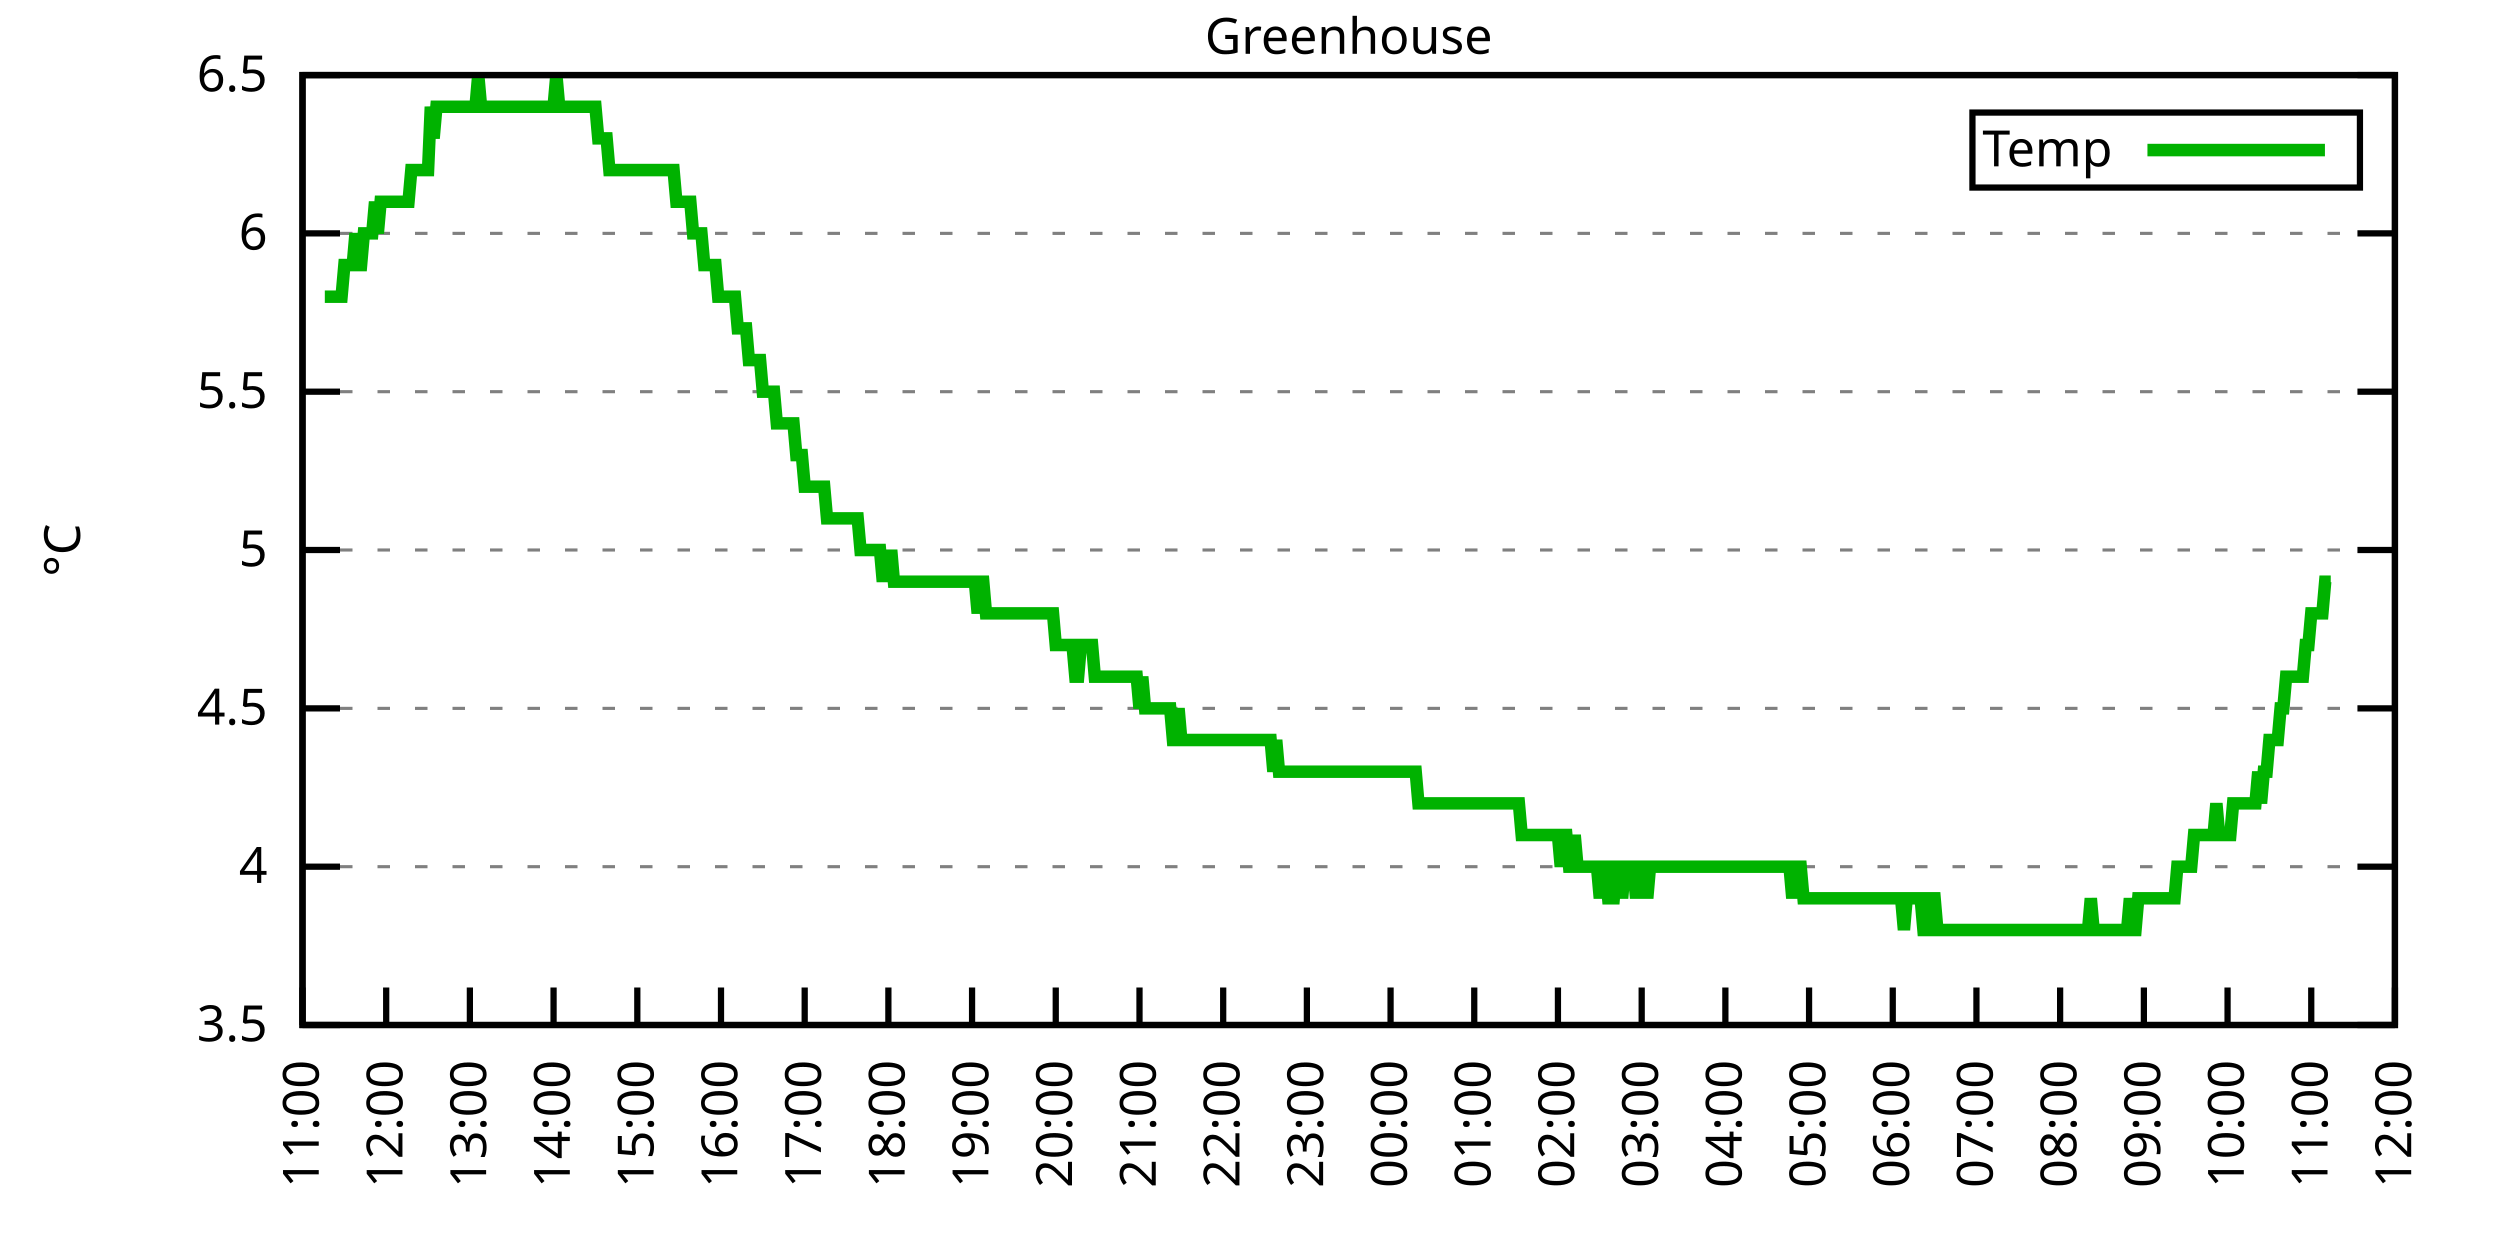
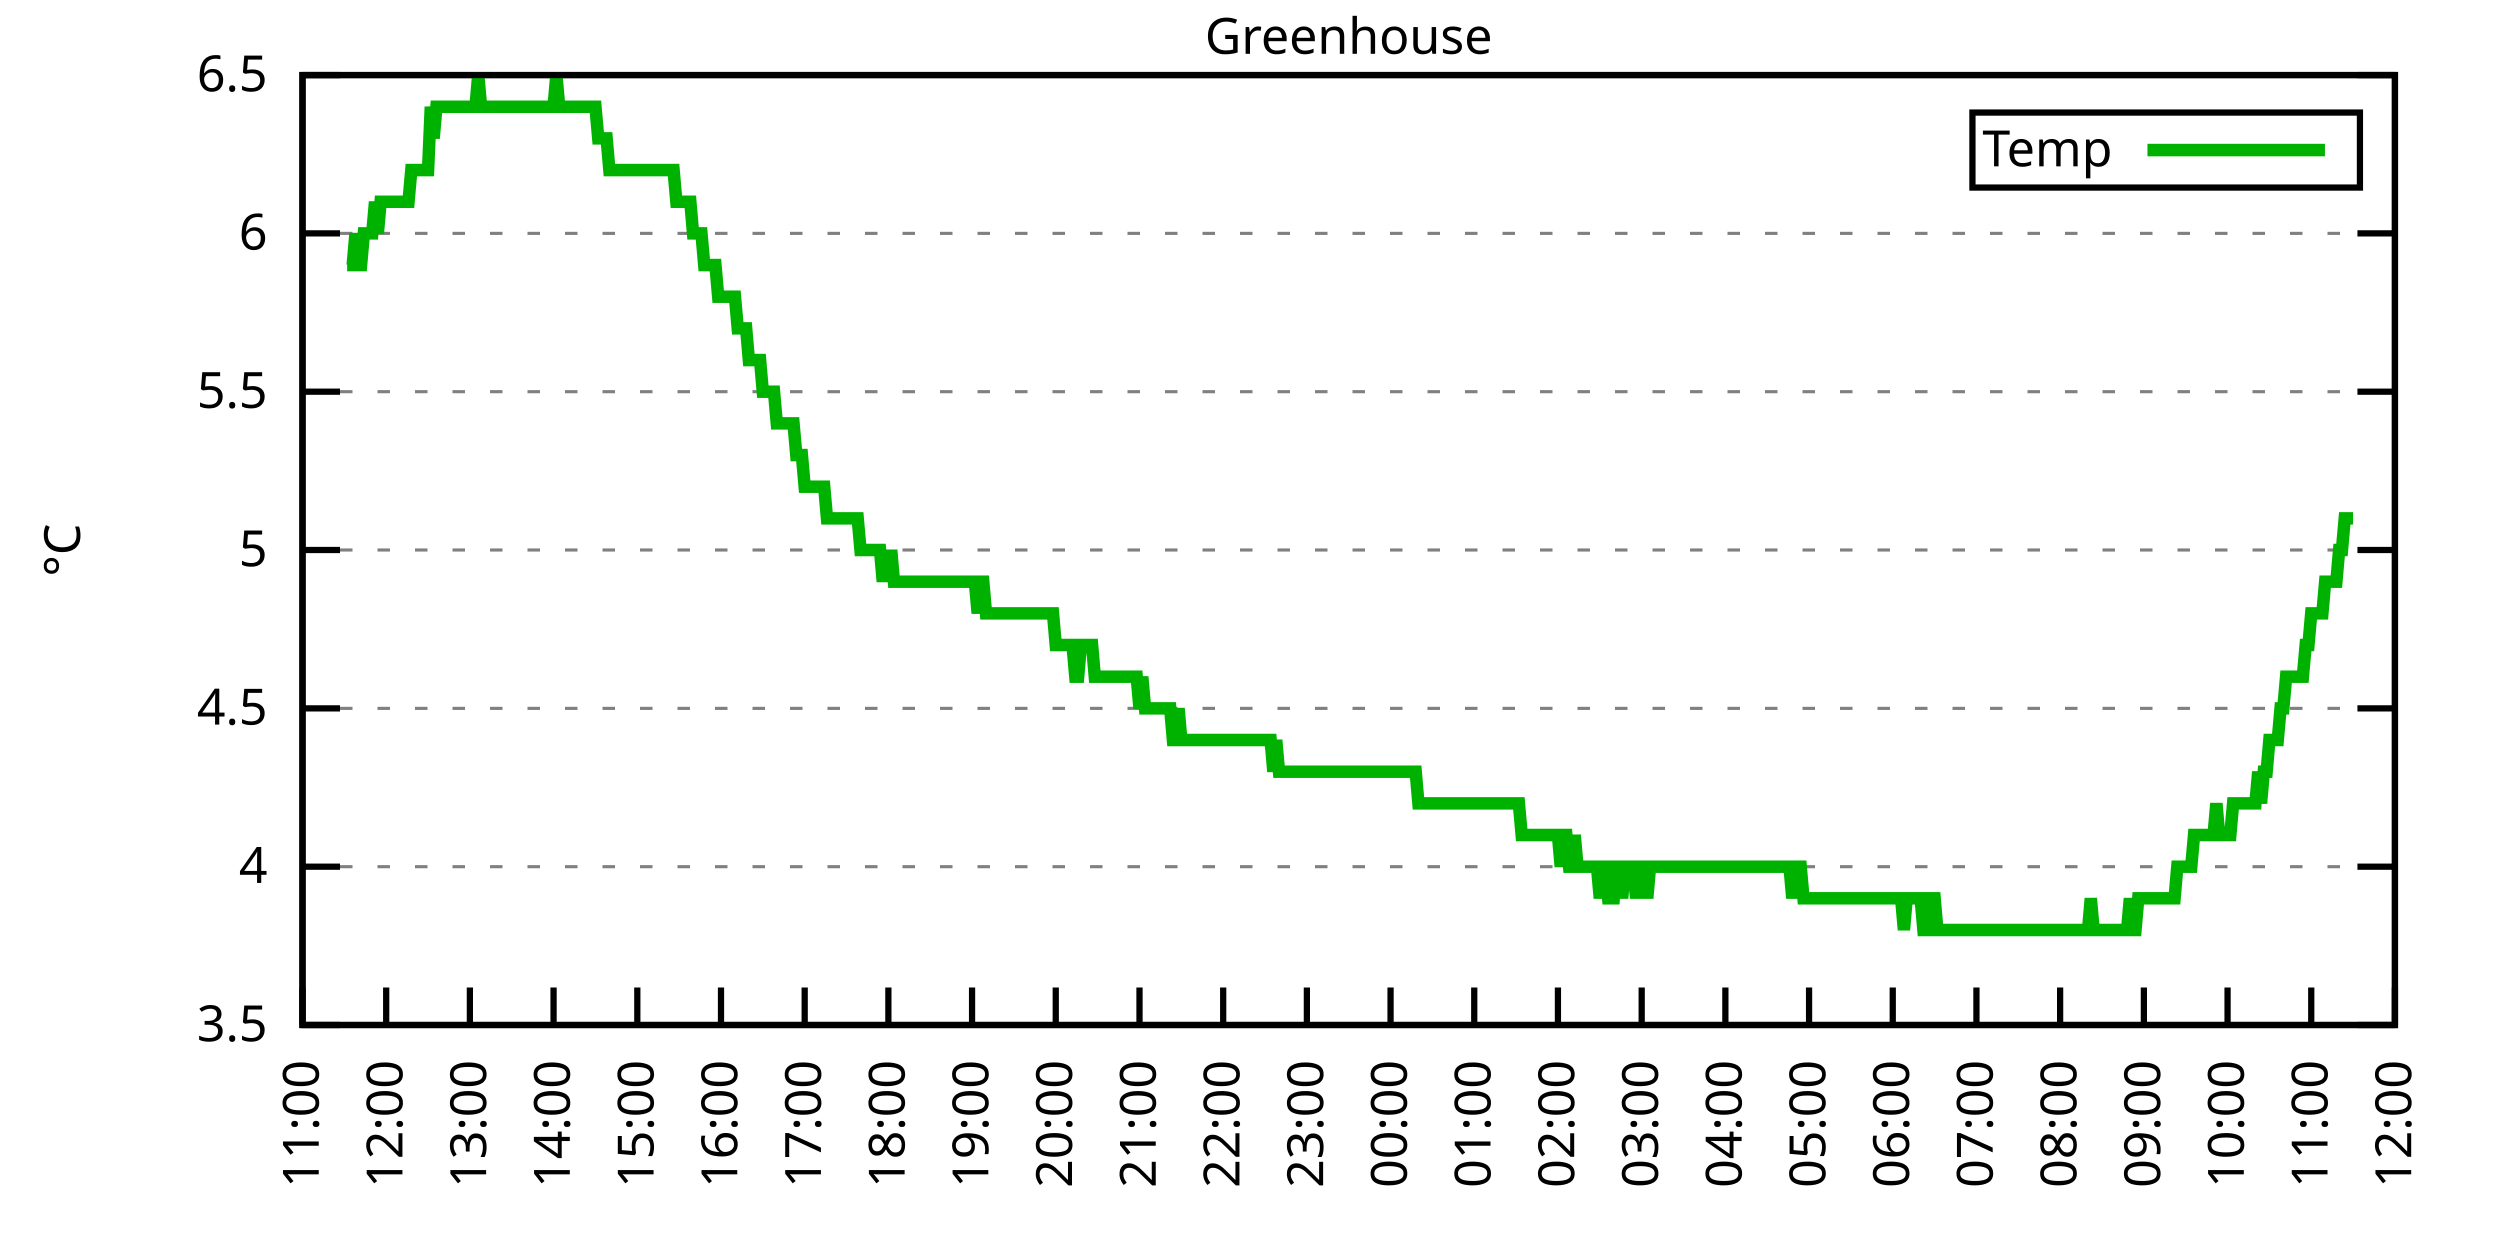
<svg xmlns="http://www.w3.org/2000/svg" xmlns:xlink="http://www.w3.org/1999/xlink" width="400" height="200" viewBox="0 0 400 200">
  <g id="gnuplot_canvas">
    <rect x="0" y="0" width="400" height="200" fill="none" />
    <defs>
      <circle id="gpDot" r="0.5" stroke-width="0.5" stroke="currentColor" />
      <path id="gpPt0" stroke-width="0.333" stroke="currentColor" d="M-1,0 h2 M0,-1 v2" />
      <path id="gpPt1" stroke-width="0.333" stroke="currentColor" d="M-1,-1 L1,1 M1,-1 L-1,1" />
      <path id="gpPt2" stroke-width="0.333" stroke="currentColor" d="M-1,0 L1,0 M0,-1 L0,1 M-1,-1 L1,1 M-1,1 L1,-1" />
      <rect id="gpPt3" stroke-width="0.333" stroke="currentColor" x="-1" y="-1" width="2" height="2" />
      <rect id="gpPt4" stroke-width="0.333" stroke="currentColor" fill="currentColor" x="-1" y="-1" width="2" height="2" />
      <circle id="gpPt5" stroke-width="0.333" stroke="currentColor" cx="0" cy="0" r="1" />
      <use xlink:href="#gpPt5" id="gpPt6" fill="currentColor" stroke="none" />
      <path id="gpPt7" stroke-width="0.333" stroke="currentColor" d="M0,-1.33 L-1.33,0.67 L1.33,0.67 z" />
      <use xlink:href="#gpPt7" id="gpPt8" fill="currentColor" stroke="none" />
      <use xlink:href="#gpPt7" id="gpPt9" stroke="currentColor" transform="rotate(180)" />
      <use xlink:href="#gpPt9" id="gpPt10" fill="currentColor" stroke="none" />
      <use xlink:href="#gpPt3" id="gpPt11" stroke="currentColor" transform="rotate(45)" />
      <use xlink:href="#gpPt11" id="gpPt12" fill="currentColor" stroke="none" />
      <path id="gpPt13" stroke-width="0.333" stroke="currentColor" d="M0,1.330 L1.265,0.411 L0.782,-1.067 L-0.782,-1.076 L-1.265,0.411 z" />
      <use xlink:href="#gpPt13" id="gpPt14" fill="currentColor" stroke="none" />
      <filter id="textbox" filterUnits="objectBoundingBox" x="0" y="0" height="1" width="1">
        <feFlood flood-color="white" flood-opacity="1" result="bgnd" />
        <feComposite in="SourceGraphic" in2="bgnd" operator="atop" />
      </filter>
      <filter id="greybox" filterUnits="objectBoundingBox" x="0" y="0" height="1" width="1">
        <feFlood flood-color="lightgrey" flood-opacity="1" result="grey" />
        <feComposite in="SourceGraphic" in2="grey" operator="atop" />
      </filter>
    </defs>
    <g fill="none" color="white" stroke="currentColor" stroke-width="1.00" stroke-linecap="butt" stroke-linejoin="miter">
</g>
    <g fill="none" color="black" stroke="currentColor" stroke-width="1.00" stroke-linecap="butt" stroke-linejoin="miter">
      <g stroke="none" shape-rendering="crispEdges">
        <polygon fill="rgb(255, 255, 255)" points="48.40,164.00 383.18,164.00 383.18,12.02 48.40,12.02 " />
      </g>
    </g>
    <g fill="none" color="black" stroke="currentColor" stroke-width="1.00" stroke-linecap="butt" stroke-linejoin="miter">
</g>
    <g fill="none" color="black" stroke="black" stroke-width="0.50" stroke-linecap="butt" stroke-linejoin="miter">
</g>
    <g fill="none" color="gray" stroke="currentColor" stroke-width="0.50" stroke-linecap="butt" stroke-linejoin="miter">
      <path stroke="gray" stroke-dasharray="2,4" class="gridline" d="M48.40,164.00 L383.19,164.00  " />
    </g>
    <g fill="none" color="gray" stroke="gray" stroke-width="1.00" stroke-linecap="butt" stroke-linejoin="miter">
</g>
    <g fill="none" color="black" stroke="currentColor" stroke-width="1.00" stroke-linecap="butt" stroke-linejoin="miter">
      <path stroke="black" d="M48.40,164.00 L54.40,164.00 M383.19,164.00 L377.19,164.00  " />
      <g transform="translate(42.80,166.60)" stroke="none" fill="black" font-family="Sans" font-size="8.00" text-anchor="end">
        <text>
          <tspan font-family="Sans"> 3.5</tspan>
        </text>
      </g>
    </g>
    <g fill="none" color="black" stroke="currentColor" stroke-width="1.00" stroke-linecap="butt" stroke-linejoin="miter">
</g>
    <g fill="none" color="black" stroke="black" stroke-width="0.50" stroke-linecap="butt" stroke-linejoin="miter">
</g>
    <g fill="none" color="gray" stroke="currentColor" stroke-width="0.50" stroke-linecap="butt" stroke-linejoin="miter">
      <path stroke="gray" stroke-dasharray="2,4" class="gridline" d="M48.40,138.67 L383.19,138.67  " />
    </g>
    <g fill="none" color="gray" stroke="gray" stroke-width="1.00" stroke-linecap="butt" stroke-linejoin="miter">
</g>
    <g fill="none" color="black" stroke="currentColor" stroke-width="1.00" stroke-linecap="butt" stroke-linejoin="miter">
      <path stroke="black" d="M48.40,138.67 L54.40,138.67 M383.19,138.67 L377.19,138.67  " />
      <g transform="translate(42.80,141.27)" stroke="none" fill="black" font-family="Sans" font-size="8.00" text-anchor="end">
        <text>
          <tspan font-family="Sans"> 4</tspan>
        </text>
      </g>
    </g>
    <g fill="none" color="black" stroke="currentColor" stroke-width="1.00" stroke-linecap="butt" stroke-linejoin="miter">
</g>
    <g fill="none" color="black" stroke="black" stroke-width="0.50" stroke-linecap="butt" stroke-linejoin="miter">
</g>
    <g fill="none" color="gray" stroke="currentColor" stroke-width="0.50" stroke-linecap="butt" stroke-linejoin="miter">
      <path stroke="gray" stroke-dasharray="2,4" class="gridline" d="M48.40,113.34 L383.19,113.34  " />
    </g>
    <g fill="none" color="gray" stroke="gray" stroke-width="1.00" stroke-linecap="butt" stroke-linejoin="miter">
</g>
    <g fill="none" color="black" stroke="currentColor" stroke-width="1.00" stroke-linecap="butt" stroke-linejoin="miter">
      <path stroke="black" d="M48.40,113.34 L54.40,113.34 M383.19,113.34 L377.19,113.34  " />
      <g transform="translate(42.80,115.94)" stroke="none" fill="black" font-family="Sans" font-size="8.00" text-anchor="end">
        <text>
          <tspan font-family="Sans"> 4.5</tspan>
        </text>
      </g>
    </g>
    <g fill="none" color="black" stroke="currentColor" stroke-width="1.00" stroke-linecap="butt" stroke-linejoin="miter">
</g>
    <g fill="none" color="black" stroke="black" stroke-width="0.50" stroke-linecap="butt" stroke-linejoin="miter">
</g>
    <g fill="none" color="gray" stroke="currentColor" stroke-width="0.50" stroke-linecap="butt" stroke-linejoin="miter">
      <path stroke="gray" stroke-dasharray="2,4" class="gridline" d="M48.40,88.00 L383.19,88.00  " />
    </g>
    <g fill="none" color="gray" stroke="gray" stroke-width="1.00" stroke-linecap="butt" stroke-linejoin="miter">
</g>
    <g fill="none" color="black" stroke="currentColor" stroke-width="1.00" stroke-linecap="butt" stroke-linejoin="miter">
      <path stroke="black" d="M48.40,88.00 L54.40,88.00 M383.19,88.00 L377.19,88.00  " />
      <g transform="translate(42.80,90.60)" stroke="none" fill="black" font-family="Sans" font-size="8.00" text-anchor="end">
        <text>
          <tspan font-family="Sans"> 5</tspan>
        </text>
      </g>
    </g>
    <g fill="none" color="black" stroke="currentColor" stroke-width="1.00" stroke-linecap="butt" stroke-linejoin="miter">
</g>
    <g fill="none" color="black" stroke="black" stroke-width="0.50" stroke-linecap="butt" stroke-linejoin="miter">
</g>
    <g fill="none" color="gray" stroke="currentColor" stroke-width="0.50" stroke-linecap="butt" stroke-linejoin="miter">
      <path stroke="gray" stroke-dasharray="2,4" class="gridline" d="M48.40,62.67 L383.19,62.67  " />
    </g>
    <g fill="none" color="gray" stroke="gray" stroke-width="1.00" stroke-linecap="butt" stroke-linejoin="miter">
</g>
    <g fill="none" color="black" stroke="currentColor" stroke-width="1.00" stroke-linecap="butt" stroke-linejoin="miter">
      <path stroke="black" d="M48.40,62.67 L54.40,62.67 M383.19,62.67 L377.19,62.67  " />
      <g transform="translate(42.80,65.27)" stroke="none" fill="black" font-family="Sans" font-size="8.00" text-anchor="end">
        <text>
          <tspan font-family="Sans"> 5.5</tspan>
        </text>
      </g>
    </g>
    <g fill="none" color="black" stroke="currentColor" stroke-width="1.00" stroke-linecap="butt" stroke-linejoin="miter">
</g>
    <g fill="none" color="black" stroke="black" stroke-width="0.50" stroke-linecap="butt" stroke-linejoin="miter">
</g>
    <g fill="none" color="gray" stroke="currentColor" stroke-width="0.50" stroke-linecap="butt" stroke-linejoin="miter">
      <path stroke="gray" stroke-dasharray="2,4" class="gridline" d="M48.40,37.34 L383.19,37.34  " />
    </g>
    <g fill="none" color="gray" stroke="gray" stroke-width="1.00" stroke-linecap="butt" stroke-linejoin="miter">
</g>
    <g fill="none" color="black" stroke="currentColor" stroke-width="1.00" stroke-linecap="butt" stroke-linejoin="miter">
      <path stroke="black" d="M48.40,37.34 L54.40,37.34 M383.19,37.34 L377.19,37.34  " />
      <g transform="translate(42.80,39.94)" stroke="none" fill="black" font-family="Sans" font-size="8.00" text-anchor="end">
        <text>
          <tspan font-family="Sans"> 6</tspan>
        </text>
      </g>
    </g>
    <g fill="none" color="black" stroke="currentColor" stroke-width="1.00" stroke-linecap="butt" stroke-linejoin="miter">
</g>
    <g fill="none" color="black" stroke="black" stroke-width="0.50" stroke-linecap="butt" stroke-linejoin="miter">
</g>
    <g fill="none" color="gray" stroke="currentColor" stroke-width="0.50" stroke-linecap="butt" stroke-linejoin="miter">
      <path stroke="gray" stroke-dasharray="2,4" class="gridline" d="M48.40,12.01 L383.19,12.01  " />
    </g>
    <g fill="none" color="gray" stroke="gray" stroke-width="1.00" stroke-linecap="butt" stroke-linejoin="miter">
</g>
    <g fill="none" color="black" stroke="currentColor" stroke-width="1.00" stroke-linecap="butt" stroke-linejoin="miter">
      <path stroke="black" d="M48.40,12.01 L54.40,12.01 M383.19,12.01 L377.19,12.01  " />
      <g transform="translate(42.80,14.61)" stroke="none" fill="black" font-family="Sans" font-size="8.00" text-anchor="end">
        <text>
          <tspan font-family="Sans"> 6.5</tspan>
        </text>
      </g>
    </g>
    <g fill="none" color="black" stroke="currentColor" stroke-width="1.00" stroke-linecap="butt" stroke-linejoin="miter">
      <path stroke="black" d="M48.40,164.00 L48.40,158.00  " />
      <g transform="translate(51.00,169.60) rotate(270.00)" stroke="none" fill="black" font-family="Sans" font-size="8.00" text-anchor="end">
        <text>
          <tspan font-family="Sans">11:00</tspan>
        </text>
      </g>
    </g>
    <g fill="none" color="black" stroke="currentColor" stroke-width="1.00" stroke-linecap="butt" stroke-linejoin="miter">
      <path stroke="black" d="M61.79,164.00 L61.79,158.00  " />
      <g transform="translate(64.39,169.60) rotate(270.00)" stroke="none" fill="black" font-family="Sans" font-size="8.00" text-anchor="end">
        <text>
          <tspan font-family="Sans">12:00</tspan>
        </text>
      </g>
    </g>
    <g fill="none" color="black" stroke="currentColor" stroke-width="1.00" stroke-linecap="butt" stroke-linejoin="miter">
      <path stroke="black" d="M75.18,164.00 L75.18,158.00  " />
      <g transform="translate(77.78,169.60) rotate(270.00)" stroke="none" fill="black" font-family="Sans" font-size="8.00" text-anchor="end">
        <text>
          <tspan font-family="Sans">13:00</tspan>
        </text>
      </g>
    </g>
    <g fill="none" color="black" stroke="currentColor" stroke-width="1.00" stroke-linecap="butt" stroke-linejoin="miter">
      <path stroke="black" d="M88.57,164.00 L88.57,158.00  " />
      <g transform="translate(91.17,169.60) rotate(270.00)" stroke="none" fill="black" font-family="Sans" font-size="8.00" text-anchor="end">
        <text>
          <tspan font-family="Sans">14:00</tspan>
        </text>
      </g>
    </g>
    <g fill="none" color="black" stroke="currentColor" stroke-width="1.00" stroke-linecap="butt" stroke-linejoin="miter">
      <path stroke="black" d="M101.97,164.00 L101.97,158.00  " />
      <g transform="translate(104.57,169.60) rotate(270.00)" stroke="none" fill="black" font-family="Sans" font-size="8.00" text-anchor="end">
        <text>
          <tspan font-family="Sans">15:00</tspan>
        </text>
      </g>
    </g>
    <g fill="none" color="black" stroke="currentColor" stroke-width="1.00" stroke-linecap="butt" stroke-linejoin="miter">
      <path stroke="black" d="M115.36,164.00 L115.36,158.00  " />
      <g transform="translate(117.96,169.60) rotate(270.00)" stroke="none" fill="black" font-family="Sans" font-size="8.00" text-anchor="end">
        <text>
          <tspan font-family="Sans">16:00</tspan>
        </text>
      </g>
    </g>
    <g fill="none" color="black" stroke="currentColor" stroke-width="1.00" stroke-linecap="butt" stroke-linejoin="miter">
      <path stroke="black" d="M128.75,164.00 L128.75,158.00  " />
      <g transform="translate(131.35,169.60) rotate(270.00)" stroke="none" fill="black" font-family="Sans" font-size="8.00" text-anchor="end">
        <text>
          <tspan font-family="Sans">17:00</tspan>
        </text>
      </g>
    </g>
    <g fill="none" color="black" stroke="currentColor" stroke-width="1.00" stroke-linecap="butt" stroke-linejoin="miter">
      <path stroke="black" d="M142.14,164.00 L142.14,158.00  " />
      <g transform="translate(144.74,169.60) rotate(270.00)" stroke="none" fill="black" font-family="Sans" font-size="8.00" text-anchor="end">
        <text>
          <tspan font-family="Sans">18:00</tspan>
        </text>
      </g>
    </g>
    <g fill="none" color="black" stroke="currentColor" stroke-width="1.00" stroke-linecap="butt" stroke-linejoin="miter">
      <path stroke="black" d="M155.53,164.00 L155.53,158.00  " />
      <g transform="translate(158.13,169.60) rotate(270.00)" stroke="none" fill="black" font-family="Sans" font-size="8.00" text-anchor="end">
        <text>
          <tspan font-family="Sans">19:00</tspan>
        </text>
      </g>
    </g>
    <g fill="none" color="black" stroke="currentColor" stroke-width="1.00" stroke-linecap="butt" stroke-linejoin="miter">
      <path stroke="black" d="M168.92,164.00 L168.92,158.00  " />
      <g transform="translate(171.52,169.60) rotate(270.00)" stroke="none" fill="black" font-family="Sans" font-size="8.00" text-anchor="end">
        <text>
          <tspan font-family="Sans">20:00</tspan>
        </text>
      </g>
    </g>
    <g fill="none" color="black" stroke="currentColor" stroke-width="1.00" stroke-linecap="butt" stroke-linejoin="miter">
      <path stroke="black" d="M182.32,164.00 L182.32,158.00  " />
      <g transform="translate(184.92,169.60) rotate(270.00)" stroke="none" fill="black" font-family="Sans" font-size="8.00" text-anchor="end">
        <text>
          <tspan font-family="Sans">21:00</tspan>
        </text>
      </g>
    </g>
    <g fill="none" color="black" stroke="currentColor" stroke-width="1.00" stroke-linecap="butt" stroke-linejoin="miter">
      <path stroke="black" d="M195.71,164.00 L195.71,158.00  " />
      <g transform="translate(198.31,169.60) rotate(270.00)" stroke="none" fill="black" font-family="Sans" font-size="8.00" text-anchor="end">
        <text>
          <tspan font-family="Sans">22:00</tspan>
        </text>
      </g>
    </g>
    <g fill="none" color="black" stroke="currentColor" stroke-width="1.00" stroke-linecap="butt" stroke-linejoin="miter">
      <path stroke="black" d="M209.10,164.00 L209.10,158.00  " />
      <g transform="translate(211.70,169.60) rotate(270.00)" stroke="none" fill="black" font-family="Sans" font-size="8.00" text-anchor="end">
        <text>
          <tspan font-family="Sans">23:00</tspan>
        </text>
      </g>
    </g>
    <g fill="none" color="black" stroke="currentColor" stroke-width="1.00" stroke-linecap="butt" stroke-linejoin="miter">
      <path stroke="black" d="M222.49,164.00 L222.49,158.00  " />
      <g transform="translate(225.09,169.60) rotate(270.00)" stroke="none" fill="black" font-family="Sans" font-size="8.00" text-anchor="end">
        <text>
          <tspan font-family="Sans">00:00</tspan>
        </text>
      </g>
    </g>
    <g fill="none" color="black" stroke="currentColor" stroke-width="1.00" stroke-linecap="butt" stroke-linejoin="miter">
      <path stroke="black" d="M235.88,164.00 L235.88,158.00  " />
      <g transform="translate(238.48,169.60) rotate(270.00)" stroke="none" fill="black" font-family="Sans" font-size="8.00" text-anchor="end">
        <text>
          <tspan font-family="Sans">01:00</tspan>
        </text>
      </g>
    </g>
    <g fill="none" color="black" stroke="currentColor" stroke-width="1.00" stroke-linecap="butt" stroke-linejoin="miter">
      <path stroke="black" d="M249.27,164.00 L249.27,158.00  " />
      <g transform="translate(251.87,169.60) rotate(270.00)" stroke="none" fill="black" font-family="Sans" font-size="8.00" text-anchor="end">
        <text>
          <tspan font-family="Sans">02:00</tspan>
        </text>
      </g>
    </g>
    <g fill="none" color="black" stroke="currentColor" stroke-width="1.00" stroke-linecap="butt" stroke-linejoin="miter">
      <path stroke="black" d="M262.67,164.00 L262.67,158.00  " />
      <g transform="translate(265.27,169.60) rotate(270.00)" stroke="none" fill="black" font-family="Sans" font-size="8.00" text-anchor="end">
        <text>
          <tspan font-family="Sans">03:00</tspan>
        </text>
      </g>
    </g>
    <g fill="none" color="black" stroke="currentColor" stroke-width="1.00" stroke-linecap="butt" stroke-linejoin="miter">
      <path stroke="black" d="M276.06,164.00 L276.06,158.00  " />
      <g transform="translate(278.66,169.60) rotate(270.00)" stroke="none" fill="black" font-family="Sans" font-size="8.00" text-anchor="end">
        <text>
          <tspan font-family="Sans">04:00</tspan>
        </text>
      </g>
    </g>
    <g fill="none" color="black" stroke="currentColor" stroke-width="1.00" stroke-linecap="butt" stroke-linejoin="miter">
      <path stroke="black" d="M289.45,164.00 L289.45,158.00  " />
      <g transform="translate(292.05,169.60) rotate(270.00)" stroke="none" fill="black" font-family="Sans" font-size="8.00" text-anchor="end">
        <text>
          <tspan font-family="Sans">05:00</tspan>
        </text>
      </g>
    </g>
    <g fill="none" color="black" stroke="currentColor" stroke-width="1.00" stroke-linecap="butt" stroke-linejoin="miter">
      <path stroke="black" d="M302.84,164.00 L302.84,158.00  " />
      <g transform="translate(305.44,169.60) rotate(270.00)" stroke="none" fill="black" font-family="Sans" font-size="8.00" text-anchor="end">
        <text>
          <tspan font-family="Sans">06:00</tspan>
        </text>
      </g>
    </g>
    <g fill="none" color="black" stroke="currentColor" stroke-width="1.00" stroke-linecap="butt" stroke-linejoin="miter">
      <path stroke="black" d="M316.23,164.00 L316.23,158.00  " />
      <g transform="translate(318.83,169.60) rotate(270.00)" stroke="none" fill="black" font-family="Sans" font-size="8.00" text-anchor="end">
        <text>
          <tspan font-family="Sans">07:00</tspan>
        </text>
      </g>
    </g>
    <g fill="none" color="black" stroke="currentColor" stroke-width="1.00" stroke-linecap="butt" stroke-linejoin="miter">
      <path stroke="black" d="M329.62,164.00 L329.62,158.00  " />
      <g transform="translate(332.22,169.60) rotate(270.00)" stroke="none" fill="black" font-family="Sans" font-size="8.00" text-anchor="end">
        <text>
          <tspan font-family="Sans">08:00</tspan>
        </text>
      </g>
    </g>
    <g fill="none" color="black" stroke="currentColor" stroke-width="1.00" stroke-linecap="butt" stroke-linejoin="miter">
      <path stroke="black" d="M343.02,164.00 L343.02,158.00  " />
      <g transform="translate(345.62,169.60) rotate(270.00)" stroke="none" fill="black" font-family="Sans" font-size="8.00" text-anchor="end">
        <text>
          <tspan font-family="Sans">09:00</tspan>
        </text>
      </g>
    </g>
    <g fill="none" color="black" stroke="currentColor" stroke-width="1.00" stroke-linecap="butt" stroke-linejoin="miter">
      <path stroke="black" d="M356.41,164.00 L356.41,158.00  " />
      <g transform="translate(359.01,169.60) rotate(270.00)" stroke="none" fill="black" font-family="Sans" font-size="8.00" text-anchor="end">
        <text>
          <tspan font-family="Sans">10:00</tspan>
        </text>
      </g>
    </g>
    <g fill="none" color="black" stroke="currentColor" stroke-width="1.00" stroke-linecap="butt" stroke-linejoin="miter">
      <path stroke="black" d="M369.80,164.00 L369.80,158.00  " />
      <g transform="translate(372.40,169.60) rotate(270.00)" stroke="none" fill="black" font-family="Sans" font-size="8.00" text-anchor="end">
        <text>
          <tspan font-family="Sans">11:00</tspan>
        </text>
      </g>
    </g>
    <g fill="none" color="black" stroke="currentColor" stroke-width="1.00" stroke-linecap="butt" stroke-linejoin="miter">
      <path stroke="black" d="M383.19,164.00 L383.19,158.00  " />
      <g transform="translate(385.79,169.60) rotate(270.00)" stroke="none" fill="black" font-family="Sans" font-size="8.00" text-anchor="end">
        <text>
          <tspan font-family="Sans">12:00</tspan>
        </text>
      </g>
    </g>
    <g fill="none" color="black" stroke="currentColor" stroke-width="1.00" stroke-linecap="butt" stroke-linejoin="miter">
</g>
    <g fill="none" color="black" stroke="currentColor" stroke-width="1.00" stroke-linecap="butt" stroke-linejoin="miter">
      <path stroke="black" d="M48.40,12.01 L48.40,164.00 L383.19,164.00 L383.19,12.01 L48.40,12.01 Z  " />
    </g>
    <g fill="none" color="black" stroke="currentColor" stroke-width="1.00" stroke-linecap="butt" stroke-linejoin="miter">
</g>
    <g fill="none" color="black" stroke="currentColor" stroke-width="1.00" stroke-linecap="butt" stroke-linejoin="miter">
      <path stroke="black" d="M315.59,30.01 L315.59,18.01 L377.59,18.01 L377.59,30.01 L315.59,30.01 Z  " />
    </g>
    <g id="Greenhouse_plot_1">
      <g fill="none" color="white" stroke="black" stroke-width="2.00" stroke-linecap="butt" stroke-linejoin="miter">
</g>
      <g fill="none" color="black" stroke="currentColor" stroke-width="2.00" stroke-linecap="butt" stroke-linejoin="miter">
        <g transform="translate(337.99,26.61)" stroke="none" fill="black" font-family="Sans" font-size="8.00" text-anchor="end">
          <text>
            <tspan font-family="Sans">Temp</tspan>
          </text>
        </g>
      </g>
      <g fill="none" color="black" stroke="currentColor" stroke-width="2.00" stroke-linecap="butt" stroke-linejoin="miter">
-         <path stroke="rgb(  0, 178,   0)" d="M343.59,24.01 L371.99,24.01 M51.97,47.47 L52.42,47.47 L52.86,47.47 L53.31,47.47 L53.76,47.47 L54.20,47.47   L54.65,47.47 L55.10,42.41 L55.54,42.41 L55.99,42.41 L56.43,42.41 L56.88,37.34 L57.33,42.41 L57.77,42.41   L58.22,37.34 L58.67,37.34 L59.11,37.34 L59.56,37.34 L60.01,32.28 L60.45,37.34 L60.90,32.28 L61.35,32.28   L61.79,32.28 L62.24,32.28 L62.68,32.28 L63.13,32.28 L63.58,32.28 L64.02,32.28 L64.47,32.28 L64.92,32.28   L65.36,32.28 L65.81,27.21 L66.26,27.21 L66.70,27.21 L67.15,27.21 L67.59,27.21 L68.04,27.21 L68.49,27.21   L68.93,17.08 L69.38,22.14 L69.83,17.08 L70.27,17.08 L70.72,17.08 L71.17,17.08 L71.61,17.08 L72.06,17.08   L72.50,17.08 L72.95,17.08 L73.40,17.08 L73.84,17.08 L74.29,17.08 L74.74,17.08 L75.18,17.08 L75.63,17.08   L76.08,17.08 L76.52,12.01 L76.97,17.08 L77.42,17.08 L77.86,17.08 L78.31,17.08 L78.75,17.08 L79.20,17.08   L79.65,17.08 L80.09,17.08 L80.54,17.08 L80.99,17.08 L81.43,17.08 L81.88,17.08 L82.33,17.08 L82.77,17.08   L83.22,17.08 L83.66,17.08 L84.11,17.08 L84.56,17.08 L85.00,17.08 L85.45,17.08 L85.90,17.08 L86.34,17.08   L86.79,17.08 L87.24,17.08 L87.68,17.08 L88.13,17.08 L88.57,17.08 L89.02,12.01 L89.47,17.08 L89.91,17.08   L90.36,17.08 L90.81,17.08 L91.25,17.08 L91.70,17.08 L92.15,17.08 L92.59,17.08 L93.04,17.08 L93.49,17.08   L93.93,17.08 L94.38,17.08 L94.82,17.08 L95.27,17.08 L95.72,22.14 L96.16,22.14 L96.61,22.14 L97.06,22.14   L97.50,27.21 L97.95,27.21 L98.40,27.21 L98.84,27.21 L99.29,27.21 L99.73,27.21 L100.18,27.21 L100.63,27.21   L101.07,27.21 L101.52,27.21 L101.97,27.21 L102.41,27.21 L102.86,27.21 L103.31,27.21 L103.75,27.21 L104.20,27.21   L104.64,27.21 L105.09,27.21 L105.54,27.21 L105.98,27.21 L106.43,27.21 L106.88,27.21 L107.32,27.21 L107.77,27.21   L108.22,32.28 L108.66,32.28 L109.11,32.28 L109.55,32.28 L110.00,32.28 L110.45,32.28 L110.89,37.34 L111.34,37.34   L111.79,37.34 L112.23,37.34 L112.68,42.41 L113.13,42.41 L113.57,42.41 L114.02,42.41 L114.47,42.41 L114.91,47.47   L115.36,47.47 L115.80,47.47 L116.25,47.47 L116.70,47.47 L117.14,47.47 L117.59,47.47 L118.04,52.54 L118.48,52.54   L118.93,52.54 L119.38,52.54 L119.82,57.61 L120.27,57.61 L120.71,57.61 L121.16,57.61 L121.61,57.61 L122.05,62.67   L122.50,62.67 L122.95,62.67 L123.39,62.67 L123.84,62.67 L124.29,67.74 L124.73,67.74 L125.18,67.74 L125.62,67.74   L126.07,67.74 L126.52,67.74 L126.96,67.74 L127.41,72.81 L127.86,72.81 L128.30,72.81 L128.75,77.87 L129.20,77.87   L129.64,77.87 L130.09,77.87 L130.54,77.87 L130.98,77.87 L131.43,77.87 L131.87,77.87 L132.32,82.94 L132.77,82.94   L133.21,82.94 L133.66,82.94 L134.11,82.94 L134.55,82.94 L135.00,82.94 L135.45,82.94 L135.89,82.94 L136.34,82.94   L136.78,82.94 L137.23,82.94 L137.68,88.00 L138.12,88.00 L138.57,88.00 L139.02,88.00 L139.46,88.00 L139.91,88.00   L140.36,88.00 L140.80,88.00 L141.25,93.07 L141.69,88.00 L142.14,93.07 L142.59,88.00 L143.03,93.07 L143.48,93.07   L143.93,93.07 L144.37,93.07 L144.82,93.07 L145.27,93.07 L145.71,93.07 L146.16,93.07 L146.61,93.07 L147.05,93.07   L147.50,93.07 L147.94,93.07 L148.39,93.07 L148.84,93.07 L149.28,93.07 L149.73,93.07 L150.18,93.07 L150.62,93.07   L151.07,93.07 L151.52,93.07 L151.96,93.07 L152.41,93.07 L152.85,93.07 L153.30,93.07 L153.75,93.07 L154.19,93.07   L154.64,93.07 L155.09,93.07 L155.53,93.07 L155.98,93.07 L156.43,98.14 L156.87,93.07 L157.32,93.07 L157.76,98.14   L158.21,98.14 L158.66,98.14 L159.10,98.14 L159.55,98.14 L160.00,98.14 L160.44,98.14 L160.89,98.14 L161.34,98.14   L161.78,98.14 L162.23,98.14 L162.67,98.14 L163.12,98.14 L163.57,98.14 L164.01,98.14 L164.46,98.14 L164.91,98.14   L165.35,98.14 L165.80,98.14 L166.25,98.14 L166.69,98.14 L167.14,98.14 L167.59,98.14 L168.03,98.14 L168.48,98.14   L168.92,103.20 L169.37,103.20 L169.82,103.20 L170.26,103.20 L170.71,103.20 L171.16,103.20 L171.60,103.20 L172.05,108.27   L172.50,108.27 L172.94,103.20 L173.39,103.20 L173.83,103.20 L174.28,103.20 L174.73,103.20 L175.17,108.27 L175.62,108.27   L176.07,108.27 L176.51,108.27 L176.96,108.27 L177.41,108.27 L177.85,108.27 L178.30,108.27 L178.74,108.27 L179.19,108.27   L179.64,108.27 L180.08,108.27 L180.53,108.27 L180.98,108.27 L181.42,108.27 L181.87,108.27 L182.32,113.34 L182.76,108.27   L183.21,113.34 L183.66,113.34 L184.10,113.34 L184.55,113.34 L184.99,113.34 L185.44,113.34 L185.89,113.34 L186.33,113.34   L186.78,113.34 L187.23,113.34 L187.67,118.40 L188.12,118.40 L188.57,113.34 L189.01,118.40 L189.46,118.40 L189.90,118.40   L190.35,118.40 L190.80,118.40 L191.24,118.40 L191.69,118.40 L192.14,118.40 L192.58,118.40 L193.03,118.40 L193.48,118.40   L193.92,118.40 L194.37,118.40 L194.81,118.40 L195.26,118.40 L195.71,118.40 L196.15,118.40 L196.60,118.40 L197.05,118.40   L197.49,118.40 L197.94,118.40 L198.39,118.40 L198.83,118.40 L199.28,118.40 L199.73,118.40 L200.17,118.40 L200.62,118.40   L201.06,118.40 L201.51,118.40 L201.96,118.40 L202.40,118.40 L202.85,118.40 L203.30,118.40 L203.74,123.47 L204.19,118.40   L204.64,123.47 L205.08,123.47 L205.53,123.47 L205.97,123.47 L206.42,123.47 L206.87,123.47 L207.31,123.47 L207.76,123.47   L208.21,123.47 L208.65,123.47 L209.10,123.47 L209.55,123.47 L209.99,123.47 L210.44,123.47 L210.88,123.47 L211.33,123.47   L211.78,123.47 L212.22,123.47 L212.67,123.47 L213.12,123.47 L213.56,123.47 L214.01,123.47 L214.46,123.47 L214.90,123.47   L215.35,123.47 L215.80,123.47 L216.24,123.47 L216.69,123.47 L217.13,123.47 L217.58,123.47 L218.03,123.47 L218.47,123.47   L218.92,123.47 L219.37,123.47 L219.81,123.47 L220.26,123.47 L220.71,123.47 L221.15,123.47 L221.60,123.47 L222.04,123.47   L222.49,123.47 L222.94,123.47 L223.38,123.47 L223.83,123.47 L224.28,123.47 L224.72,123.47 L225.17,123.47 L225.62,123.47   L226.06,123.47 L226.51,123.47 L226.95,128.54 L227.40,128.54 L227.85,128.54 L228.29,128.54 L228.74,128.54 L229.19,128.54   L229.63,128.54 L230.08,128.54 L230.53,128.54 L230.97,128.54 L231.42,128.54 L231.86,128.54 L232.31,128.54 L232.76,128.54   L233.20,128.54 L233.65,128.54 L234.10,128.54 L234.54,128.54 L234.99,128.54 L235.44,128.54 L235.88,128.54 L236.33,128.54   L236.78,128.54 L237.22,128.54 L237.67,128.54 L238.11,128.54 L238.56,128.54 L239.01,128.54 L239.45,128.54 L239.90,128.54   L240.35,128.54 L240.79,128.54 L241.24,128.54 L241.69,128.54 L242.13,128.54 L242.58,128.54 L243.02,128.54 L243.47,133.60   L243.92,133.60 L244.36,133.60 L244.81,133.60 L245.26,133.60 L245.70,133.60 L246.15,133.60 L246.60,133.60 L247.04,133.60   L247.49,133.60 L247.93,133.60 L248.38,133.60 L248.83,133.60 L249.27,133.60 L249.72,138.67 L250.17,133.60 L250.61,133.60   L251.06,138.67 L251.51,138.67 L251.95,133.60 L252.40,138.67 L252.85,138.67 L253.29,138.67 L253.74,138.67 L254.18,138.67   L254.63,138.67 L255.08,138.67 L255.52,138.67 L255.97,143.73 L256.42,138.67 L256.86,138.67 L257.31,143.73 L257.76,143.73   L258.20,143.73 L258.65,138.67 L259.09,138.67 L259.54,143.73 L259.99,138.67 L260.43,138.67 L260.88,138.67 L261.33,138.67   L261.77,143.73 L262.22,138.67 L262.67,138.67 L263.11,138.67 L263.56,143.73 L264.00,138.67 L264.45,138.67 L264.90,138.67   L265.34,138.67 L265.79,138.67 L266.24,138.67 L266.68,138.67 L267.13,138.67 L267.58,138.67 L268.02,138.67 L268.47,138.67   L268.92,138.67 L269.36,138.67 L269.81,138.67 L270.25,138.67 L270.70,138.67 L271.15,138.67 L271.59,138.67 L272.04,138.67   L272.49,138.67 L272.93,138.67 L273.38,138.67 L273.83,138.67 L274.27,138.67 L274.72,138.67 L275.16,138.67 L275.61,138.67   L276.06,138.67 L276.50,138.67 L276.95,138.67 L277.40,138.67 L277.84,138.67 L278.29,138.67 L278.74,138.67 L279.18,138.67   L279.63,138.67 L280.07,138.67 L280.52,138.67 L280.97,138.67 L281.41,138.67 L281.86,138.67 L282.31,138.67 L282.75,138.67   L283.20,138.67 L283.65,138.67 L284.09,138.67 L284.54,138.67 L284.98,138.67 L285.43,138.67 L285.88,138.67 L286.32,138.67   L286.77,143.73 L287.22,138.67 L287.66,138.67 L288.11,138.67 L288.56,143.73 L289.00,143.73 L289.45,143.73 L289.90,143.73   L290.34,143.73 L290.79,143.73 L291.23,143.73 L291.68,143.73 L292.13,143.73 L292.57,143.73 L293.02,143.73 L293.47,143.73   L293.91,143.73 L294.36,143.73 L294.81,143.73 L295.25,143.73 L295.70,143.73 L296.14,143.73 L296.59,143.73 L297.04,143.73   L297.48,143.73 L297.93,143.73 L298.38,143.73 L298.82,143.73 L299.27,143.73 L299.72,143.73 L300.16,143.73 L300.61,143.73   L301.05,143.73 L301.50,143.73 L301.95,143.73 L302.39,143.73 L302.84,143.73 L303.29,143.73 L303.73,143.73 L304.18,143.73   L304.63,148.80 L305.07,143.73 L305.52,143.73 L305.97,143.73 L306.41,143.73 L306.86,143.73 L307.30,143.73 L307.75,148.80   L308.20,148.80 L308.64,148.80 L309.09,143.73 L309.54,143.73 L309.98,148.80 L310.43,148.80 L310.88,148.80 L311.32,148.80   L311.77,148.80 L312.21,148.80 L312.66,148.80 L313.11,148.80 L313.55,148.80 L314.00,148.80 L314.45,148.80 L314.89,148.80   L315.34,148.80 L315.79,148.80 L316.23,148.80 L316.68,148.80 L317.12,148.80 L317.57,148.80 L318.02,148.80 L318.46,148.80   L318.91,148.80 L319.36,148.80 L319.80,148.80 L320.25,148.80 L320.70,148.80 L321.14,148.80 L321.59,148.80 L322.04,148.80   L322.48,148.80 L322.93,148.80 L323.37,148.80 L323.82,148.80 L324.27,148.80 L324.71,148.80 L325.16,148.80 L325.61,148.80   L326.05,148.80 L326.50,148.80 L326.95,148.80 L327.39,148.80 L327.84,148.80 L328.28,148.80 L328.73,148.80 L329.18,148.80   L329.62,148.80 L330.07,148.80 L330.52,148.80 L330.96,148.80 L331.41,148.80 L331.86,148.80 L332.30,148.80 L332.75,148.80   L333.19,148.80 L333.64,148.80 L334.09,148.80 L334.53,143.73 L334.98,148.80 L335.43,148.80 L335.87,148.80 L336.32,148.80   L336.77,148.80 L337.21,148.80 L337.66,148.80 L338.10,148.80 L338.55,148.80 L339.00,148.80 L339.44,148.80 L339.89,148.80   L340.34,148.80 L340.78,143.73 L341.23,148.80 L341.68,148.80 L342.12,143.73 L342.57,143.73 L343.02,143.73 L343.46,143.73   L343.91,143.73 L344.35,143.73 L344.80,143.73 L345.25,143.73 L345.69,143.73 L346.14,143.73 L346.59,143.73 L347.03,143.73   L347.48,143.73 L347.93,143.73 L348.37,138.67 L348.82,138.67 L349.26,138.67 L349.71,138.67 L350.16,138.67 L350.60,138.67   L351.05,133.60 L351.50,133.60 L351.94,133.60 L352.39,133.60 L352.84,133.60 L353.28,133.60 L353.73,133.60 L354.17,133.60   L354.62,128.54 L355.07,133.60 L355.51,133.60 L355.96,133.60 L356.41,133.60 L356.85,133.60 L357.30,128.54 L357.75,128.54   L358.19,128.54 L358.64,128.54 L359.09,128.54 L359.53,128.54 L359.98,128.54 L360.42,128.54 L360.87,128.54 L361.32,123.47   L361.76,128.54 L362.21,123.47 L362.66,123.47 L363.10,118.40 L363.55,118.40 L364.00,118.40 L364.44,118.40 L364.89,113.34   L365.33,113.34 L365.78,108.27 L366.23,108.27 L366.67,108.27 L367.12,108.27 L367.57,108.27 L368.01,108.27 L368.46,108.27   L368.91,103.20 L369.35,103.20 L369.80,98.14 L370.24,98.14 L370.69,98.14 L371.14,98.14 L371.58,98.14 L372.03,93.07   L372.48,93.07 L372.92,93.07  " />
+         <path stroke="rgb(  0, 178,   0)" d="M343.59,24.01 L371.99,24.01 M55.54,42.41 L55.99,42.41 L56.43,42.41 L56.88,37.34 L57.33,42.41 L57.77,42.41   L58.22,37.34 L58.67,37.34 L59.11,37.34 L59.56,37.34 L60.01,32.28 L60.45,37.34 L60.90,32.28 L61.35,32.28   L61.79,32.28 L62.24,32.28 L62.68,32.28 L63.13,32.28 L63.58,32.28 L64.02,32.28 L64.47,32.28 L64.92,32.28   L65.36,32.28 L65.81,27.21 L66.26,27.21 L66.70,27.21 L67.15,27.21 L67.59,27.21 L68.04,27.21 L68.49,27.21   L68.93,17.08 L69.38,22.14 L69.83,17.08 L70.27,17.08 L70.72,17.08 L71.17,17.08 L71.61,17.08 L72.06,17.08   L72.50,17.08 L72.95,17.08 L73.40,17.08 L73.84,17.08 L74.29,17.08 L74.74,17.08 L75.18,17.08 L75.63,17.08   L76.08,17.08 L76.52,12.01 L76.97,17.08 L77.42,17.08 L77.86,17.08 L78.31,17.08 L78.75,17.08 L79.20,17.08   L79.65,17.08 L80.09,17.08 L80.54,17.08 L80.99,17.08 L81.43,17.08 L81.88,17.08 L82.33,17.08 L82.77,17.08   L83.22,17.08 L83.66,17.08 L84.11,17.08 L84.56,17.08 L85.00,17.08 L85.45,17.08 L85.90,17.08 L86.34,17.08   L86.79,17.08 L87.24,17.08 L87.68,17.08 L88.13,17.08 L88.57,17.08 L89.02,12.01 L89.47,17.08 L89.91,17.08   L90.36,17.08 L90.81,17.08 L91.25,17.08 L91.70,17.08 L92.15,17.08 L92.59,17.08 L93.04,17.08 L93.49,17.08   L93.93,17.08 L94.38,17.08 L94.82,17.08 L95.27,17.08 L95.72,22.14 L96.16,22.14 L96.61,22.14 L97.06,22.14   L97.50,27.21 L97.95,27.21 L98.40,27.21 L98.84,27.21 L99.29,27.21 L99.73,27.21 L100.18,27.21 L100.63,27.21   L101.07,27.21 L101.52,27.21 L101.97,27.21 L102.41,27.21 L102.86,27.21 L103.31,27.21 L103.75,27.21 L104.20,27.21   L104.64,27.21 L105.09,27.21 L105.54,27.21 L105.98,27.21 L106.43,27.21 L106.88,27.21 L107.32,27.21 L107.77,27.21   L108.22,32.28 L108.66,32.28 L109.11,32.28 L109.55,32.28 L110.00,32.28 L110.45,32.28 L110.89,37.34 L111.34,37.34   L111.79,37.34 L112.23,37.34 L112.68,42.41 L113.13,42.41 L113.57,42.41 L114.02,42.41 L114.47,42.41 L114.91,47.47   L115.36,47.47 L115.80,47.47 L116.25,47.47 L116.70,47.47 L117.14,47.47 L117.59,47.47 L118.04,52.54 L118.48,52.54   L118.93,52.54 L119.38,52.54 L119.82,57.61 L120.27,57.61 L120.71,57.61 L121.16,57.61 L121.61,57.61 L122.05,62.67   L122.50,62.67 L122.95,62.67 L123.39,62.67 L123.84,62.67 L124.29,67.74 L124.73,67.74 L125.18,67.74 L125.62,67.74   L126.07,67.74 L126.52,67.74 L126.96,67.74 L127.41,72.81 L127.86,72.81 L128.30,72.81 L128.75,77.87 L129.20,77.87   L129.64,77.87 L130.09,77.87 L130.54,77.87 L130.98,77.87 L131.43,77.87 L131.87,77.87 L132.32,82.94 L132.77,82.94   L133.21,82.94 L133.66,82.94 L134.11,82.94 L134.55,82.94 L135.00,82.94 L135.45,82.94 L135.89,82.94 L136.34,82.94   L136.78,82.94 L137.23,82.94 L137.68,88.00 L138.12,88.00 L138.57,88.00 L139.02,88.00 L139.46,88.00 L139.91,88.00   L140.36,88.00 L140.80,88.00 L141.25,93.07 L141.69,88.00 L142.14,93.07 L142.59,88.00 L143.03,93.07 L143.48,93.07   L143.93,93.07 L144.37,93.07 L144.82,93.07 L145.27,93.07 L145.71,93.07 L146.16,93.07 L146.61,93.07 L147.05,93.07   L147.50,93.07 L147.94,93.07 L148.39,93.07 L148.84,93.07 L149.28,93.07 L149.73,93.07 L150.18,93.07 L150.62,93.07   L151.07,93.07 L151.52,93.07 L151.96,93.07 L152.41,93.07 L152.85,93.07 L153.30,93.07 L153.75,93.07 L154.19,93.07   L154.64,93.07 L155.09,93.07 L155.53,93.07 L155.98,93.07 L156.43,98.14 L156.87,93.07 L157.32,93.07 L157.76,98.14   L158.21,98.14 L158.66,98.14 L159.10,98.14 L159.55,98.14 L160.00,98.14 L160.44,98.14 L160.89,98.14 L161.34,98.14   L161.78,98.14 L162.23,98.14 L162.67,98.14 L163.12,98.14 L163.57,98.14 L164.01,98.14 L164.46,98.14 L164.91,98.14   L165.35,98.14 L165.80,98.14 L166.25,98.14 L166.69,98.14 L167.14,98.14 L167.59,98.14 L168.03,98.14 L168.48,98.14   L168.92,103.20 L169.37,103.20 L169.82,103.20 L170.26,103.20 L170.71,103.20 L171.16,103.20 L171.60,103.20 L172.05,108.27   L172.50,108.27 L172.94,103.20 L173.39,103.20 L173.83,103.20 L174.28,103.20 L174.73,103.20 L175.17,108.27 L175.62,108.27   L176.07,108.27 L176.51,108.27 L176.96,108.27 L177.41,108.27 L177.85,108.27 L178.30,108.27 L178.74,108.27 L179.19,108.27   L179.64,108.27 L180.08,108.27 L180.53,108.27 L180.98,108.27 L181.42,108.27 L181.87,108.27 L182.32,113.34 L182.76,108.27   L183.21,113.34 L183.66,113.34 L184.10,113.34 L184.55,113.34 L184.99,113.34 L185.44,113.34 L185.89,113.34 L186.33,113.34   L186.78,113.34 L187.23,113.34 L187.67,118.40 L188.12,118.40 L188.57,113.34 L189.01,118.40 L189.46,118.40 L189.90,118.40   L190.35,118.40 L190.80,118.40 L191.24,118.40 L191.69,118.40 L192.14,118.40 L192.58,118.40 L193.03,118.40 L193.48,118.40   L193.92,118.40 L194.37,118.40 L194.81,118.40 L195.26,118.40 L195.71,118.40 L196.15,118.40 L196.60,118.40 L197.05,118.40   L197.49,118.40 L197.94,118.40 L198.39,118.40 L198.83,118.40 L199.28,118.40 L199.73,118.40 L200.17,118.40 L200.62,118.40   L201.06,118.40 L201.51,118.40 L201.96,118.40 L202.40,118.40 L202.85,118.40 L203.30,118.40 L203.74,123.47 L204.19,118.40   L204.64,123.47 L205.08,123.47 L205.53,123.47 L205.97,123.47 L206.42,123.47 L206.87,123.47 L207.31,123.47 L207.76,123.47   L208.21,123.47 L208.65,123.47 L209.10,123.47 L209.55,123.47 L209.99,123.47 L210.44,123.47 L210.88,123.47 L211.33,123.47   L211.78,123.47 L212.22,123.47 L212.67,123.47 L213.12,123.47 L213.56,123.47 L214.01,123.47 L214.46,123.47 L214.90,123.47   L215.35,123.47 L215.80,123.47 L216.24,123.47 L216.69,123.47 L217.13,123.47 L217.58,123.47 L218.03,123.47 L218.47,123.47   L218.92,123.47 L219.37,123.47 L219.81,123.47 L220.26,123.47 L220.71,123.47 L221.15,123.47 L221.60,123.47 L222.04,123.47   L222.49,123.47 L222.94,123.47 L223.38,123.47 L223.83,123.47 L224.28,123.47 L224.72,123.47 L225.17,123.47 L225.62,123.47   L226.06,123.47 L226.51,123.47 L226.95,128.54 L227.40,128.54 L227.85,128.54 L228.29,128.54 L228.74,128.54 L229.19,128.54   L229.63,128.54 L230.08,128.54 L230.53,128.54 L230.97,128.54 L231.42,128.54 L231.86,128.54 L232.31,128.54 L232.76,128.54   L233.20,128.54 L233.65,128.54 L234.10,128.54 L234.54,128.54 L234.99,128.54 L235.44,128.54 L235.88,128.54 L236.33,128.54   L236.78,128.54 L237.22,128.54 L237.67,128.54 L238.11,128.54 L238.56,128.54 L239.01,128.54 L239.45,128.54 L239.90,128.54   L240.35,128.54 L240.79,128.54 L241.24,128.54 L241.69,128.54 L242.13,128.54 L242.58,128.54 L243.02,128.54 L243.47,133.60   L243.92,133.60 L244.36,133.60 L244.81,133.60 L245.26,133.60 L245.70,133.60 L246.15,133.60 L246.60,133.60 L247.04,133.60   L247.49,133.60 L247.93,133.60 L248.38,133.60 L248.83,133.60 L249.27,133.60 L249.72,138.67 L250.17,133.60 L250.61,133.60   L251.06,138.67 L251.51,138.67 L251.95,133.60 L252.40,138.67 L252.85,138.67 L253.29,138.67 L253.74,138.67 L254.18,138.67   L254.63,138.67 L255.08,138.67 L255.52,138.67 L255.97,143.73 L256.42,138.67 L256.86,138.67 L257.31,143.73 L257.76,143.73   L258.20,143.73 L258.65,138.67 L259.09,138.67 L259.54,143.73 L259.99,138.67 L260.43,138.67 L260.88,138.67 L261.33,138.67   L261.77,143.73 L262.22,138.67 L262.67,138.67 L263.11,138.67 L263.56,143.73 L264.00,138.67 L264.45,138.67 L264.90,138.67   L265.34,138.67 L265.79,138.67 L266.24,138.67 L266.68,138.67 L267.13,138.67 L267.58,138.67 L268.02,138.67 L268.47,138.67   L268.92,138.67 L269.36,138.67 L269.81,138.67 L270.25,138.67 L270.70,138.67 L271.15,138.67 L271.59,138.67 L272.04,138.67   L272.49,138.67 L272.93,138.67 L273.38,138.67 L273.83,138.67 L274.27,138.67 L274.72,138.67 L275.16,138.67 L275.61,138.67   L276.06,138.67 L276.50,138.67 L276.95,138.67 L277.40,138.67 L277.84,138.67 L278.29,138.67 L278.74,138.67 L279.18,138.67   L279.63,138.67 L280.07,138.67 L280.52,138.67 L280.97,138.67 L281.41,138.67 L281.86,138.67 L282.31,138.67 L282.75,138.67   L283.20,138.67 L283.65,138.67 L284.09,138.67 L284.54,138.67 L284.98,138.67 L285.43,138.67 L285.88,138.67 L286.32,138.67   L286.77,143.73 L287.22,138.67 L287.66,138.67 L288.11,138.67 L288.56,143.73 L289.00,143.73 L289.45,143.73 L289.90,143.73   L290.34,143.73 L290.79,143.73 L291.23,143.73 L291.68,143.73 L292.13,143.73 L292.57,143.73 L293.02,143.73 L293.47,143.73   L293.91,143.73 L294.36,143.73 L294.81,143.73 L295.25,143.73 L295.70,143.73 L296.14,143.73 L296.59,143.73 L297.04,143.73   L297.48,143.73 L297.93,143.73 L298.38,143.73 L298.82,143.73 L299.27,143.73 L299.72,143.73 L300.16,143.73 L300.61,143.73   L301.05,143.73 L301.50,143.73 L301.95,143.73 L302.39,143.73 L302.84,143.73 L303.29,143.73 L303.73,143.73 L304.18,143.73   L304.63,148.80 L305.07,143.73 L305.52,143.73 L305.97,143.73 L306.41,143.73 L306.86,143.73 L307.30,143.73 L307.75,148.80   L308.20,148.80 L308.64,148.80 L309.09,143.73 L309.54,143.73 L309.98,148.80 L310.43,148.80 L310.88,148.80 L311.32,148.80   L311.77,148.80 L312.21,148.80 L312.66,148.80 L313.11,148.80 L313.55,148.80 L314.00,148.80 L314.45,148.80 L314.89,148.80   L315.34,148.80 L315.79,148.80 L316.23,148.80 L316.68,148.80 L317.12,148.80 L317.57,148.80 L318.02,148.80 L318.46,148.80   L318.91,148.80 L319.36,148.80 L319.80,148.80 L320.25,148.80 L320.70,148.80 L321.14,148.80 L321.59,148.80 L322.04,148.80   L322.48,148.80 L322.93,148.80 L323.37,148.80 L323.82,148.80 L324.27,148.80 L324.71,148.80 L325.16,148.80 L325.61,148.80   L326.05,148.80 L326.50,148.80 L326.95,148.80 L327.39,148.80 L327.84,148.80 L328.28,148.80 L328.73,148.80 L329.18,148.80   L329.62,148.80 L330.07,148.80 L330.52,148.80 L330.96,148.80 L331.41,148.80 L331.86,148.80 L332.30,148.80 L332.75,148.80   L333.19,148.80 L333.64,148.80 L334.09,148.80 L334.53,143.73 L334.98,148.80 L335.43,148.80 L335.87,148.80 L336.32,148.80   L336.77,148.80 L337.21,148.80 L337.66,148.80 L338.10,148.80 L338.55,148.80 L339.00,148.80 L339.44,148.80 L339.89,148.80   L340.34,148.80 L340.78,143.73 L341.23,148.80 L341.68,148.80 L342.12,143.73 L342.57,143.73 L343.02,143.73 L343.46,143.73   L343.91,143.73 L344.35,143.73 L344.80,143.73 L345.25,143.73 L345.69,143.73 L346.14,143.73 L346.59,143.73 L347.03,143.73   L347.48,143.73 L347.93,143.73 L348.37,138.67 L348.82,138.67 L349.26,138.67 L349.71,138.67 L350.16,138.67 L350.60,138.67   L351.05,133.60 L351.50,133.60 L351.94,133.60 L352.39,133.60 L352.84,133.60 L353.28,133.60 L353.73,133.60 L354.17,133.60   L354.62,128.54 L355.07,133.60 L355.51,133.60 L355.96,133.60 L356.41,133.60 L356.85,133.60 L357.30,128.54 L357.75,128.54   L358.19,128.54 L358.64,128.54 L359.09,128.54 L359.53,128.54 L359.98,128.54 L360.42,128.54 L360.87,128.54 L361.32,123.47   L361.76,128.54 L362.21,123.47 L362.66,123.47 L363.10,118.40 L363.55,118.40 L364.00,118.40 L364.44,118.40 L364.89,113.34   L365.33,113.34 L365.78,108.27 L366.23,108.27 L366.67,108.27 L367.12,108.27 L367.57,108.27 L368.01,108.27 L368.46,108.27   L368.91,103.20 L369.35,103.20 L369.80,98.14 L370.24,98.14 L370.69,98.14 L371.14,98.14 L371.58,98.14 L372.03,93.07   L372.48,93.07 L372.92,93.07 L373.37,93.07 L373.82,93.07 L374.26,88.00 L374.71,88.00 L375.16,82.94 L375.60,82.94   L376.05,82.94 L376.49,82.94  " />
      </g>
    </g>
    <g fill="none" color="black" stroke="currentColor" stroke-width="2.00" stroke-linecap="butt" stroke-linejoin="miter">
</g>
    <g fill="none" color="black" stroke="black" stroke-width="1.00" stroke-linecap="butt" stroke-linejoin="miter">
</g>
    <g fill="none" color="black" stroke="currentColor" stroke-width="1.00" stroke-linecap="butt" stroke-linejoin="miter">
      <path stroke="black" d="M48.40,12.01 L48.40,164.00 L383.19,164.00 L383.19,12.01 L48.40,12.01 Z  " />
      <g transform="translate(12.80,88.01) rotate(270.00)" stroke="none" fill="black" font-family="Sans" font-size="8.00" text-anchor="middle">
        <text>
          <tspan font-family="Sans">°C</tspan>
        </text>
      </g>
    </g>
    <g fill="none" color="black" stroke="currentColor" stroke-width="1.00" stroke-linecap="butt" stroke-linejoin="miter">
</g>
    <g fill="none" color="black" stroke="currentColor" stroke-width="1.00" stroke-linecap="butt" stroke-linejoin="miter">
      <g transform="translate(215.79,8.61)" stroke="none" fill="black" font-family="Sans" font-size="8.00" text-anchor="middle">
        <text>
          <tspan font-family="Sans">Greenhouse</tspan>
        </text>
      </g>
    </g>
    <g fill="none" color="black" stroke="currentColor" stroke-width="1.00" stroke-linecap="butt" stroke-linejoin="miter">
</g>
  </g>
</svg>
